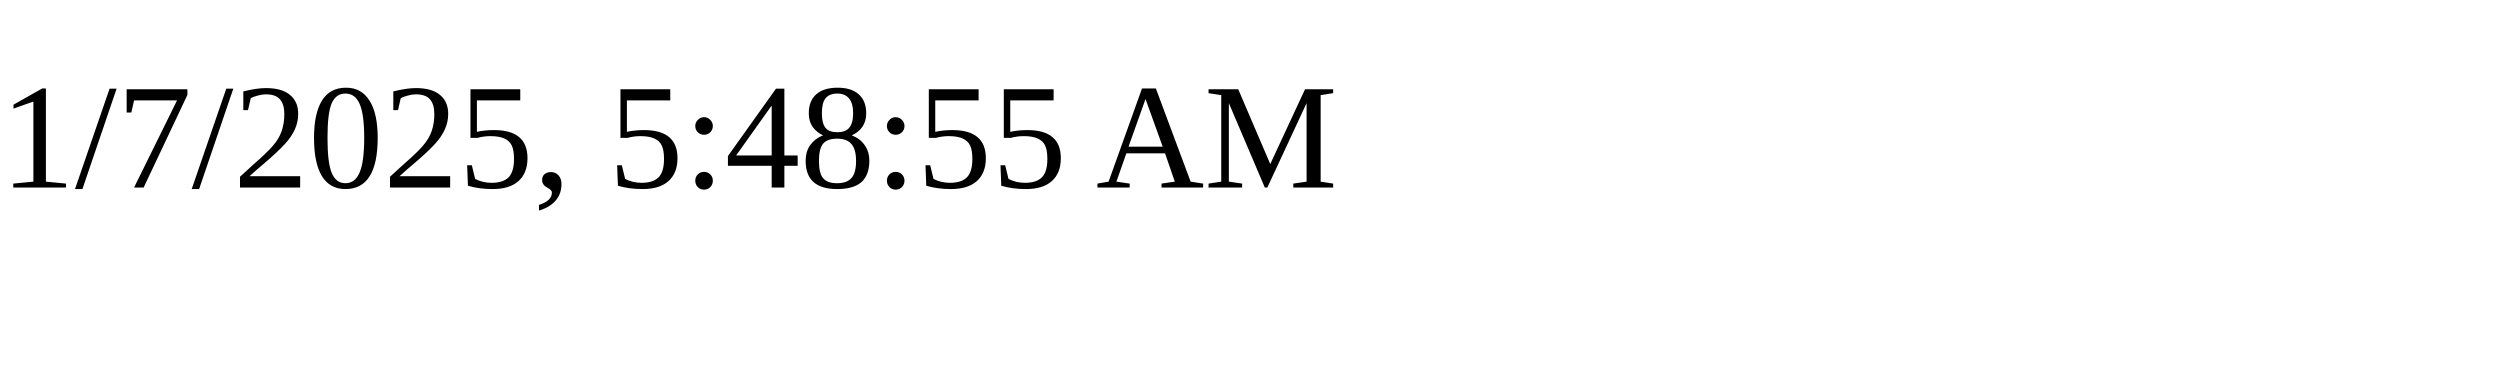
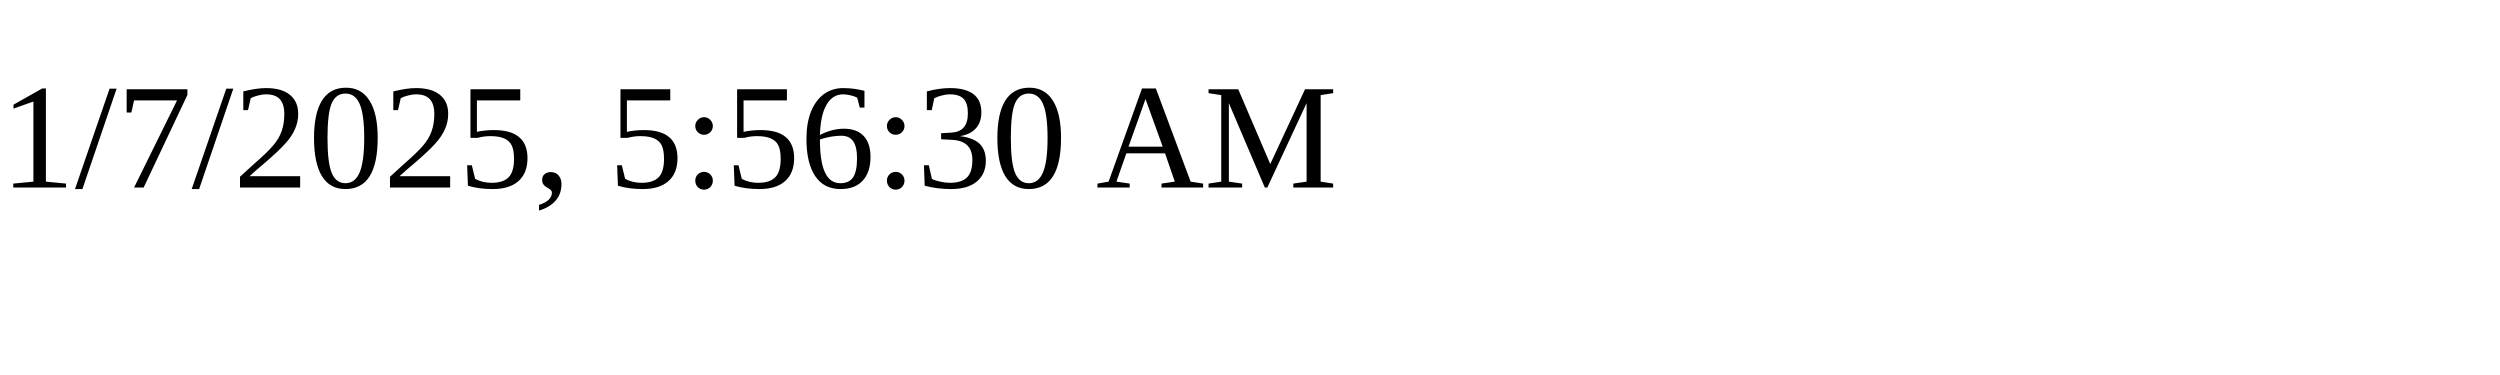
<svg xmlns="http://www.w3.org/2000/svg" height="30" width="200">
-   <text x="0" y="15">1/7/2025, 5:48:55 AM</text>
+   <text x="0" y="15">1/7/2025, 5:56:30 AM</text>
</svg>
